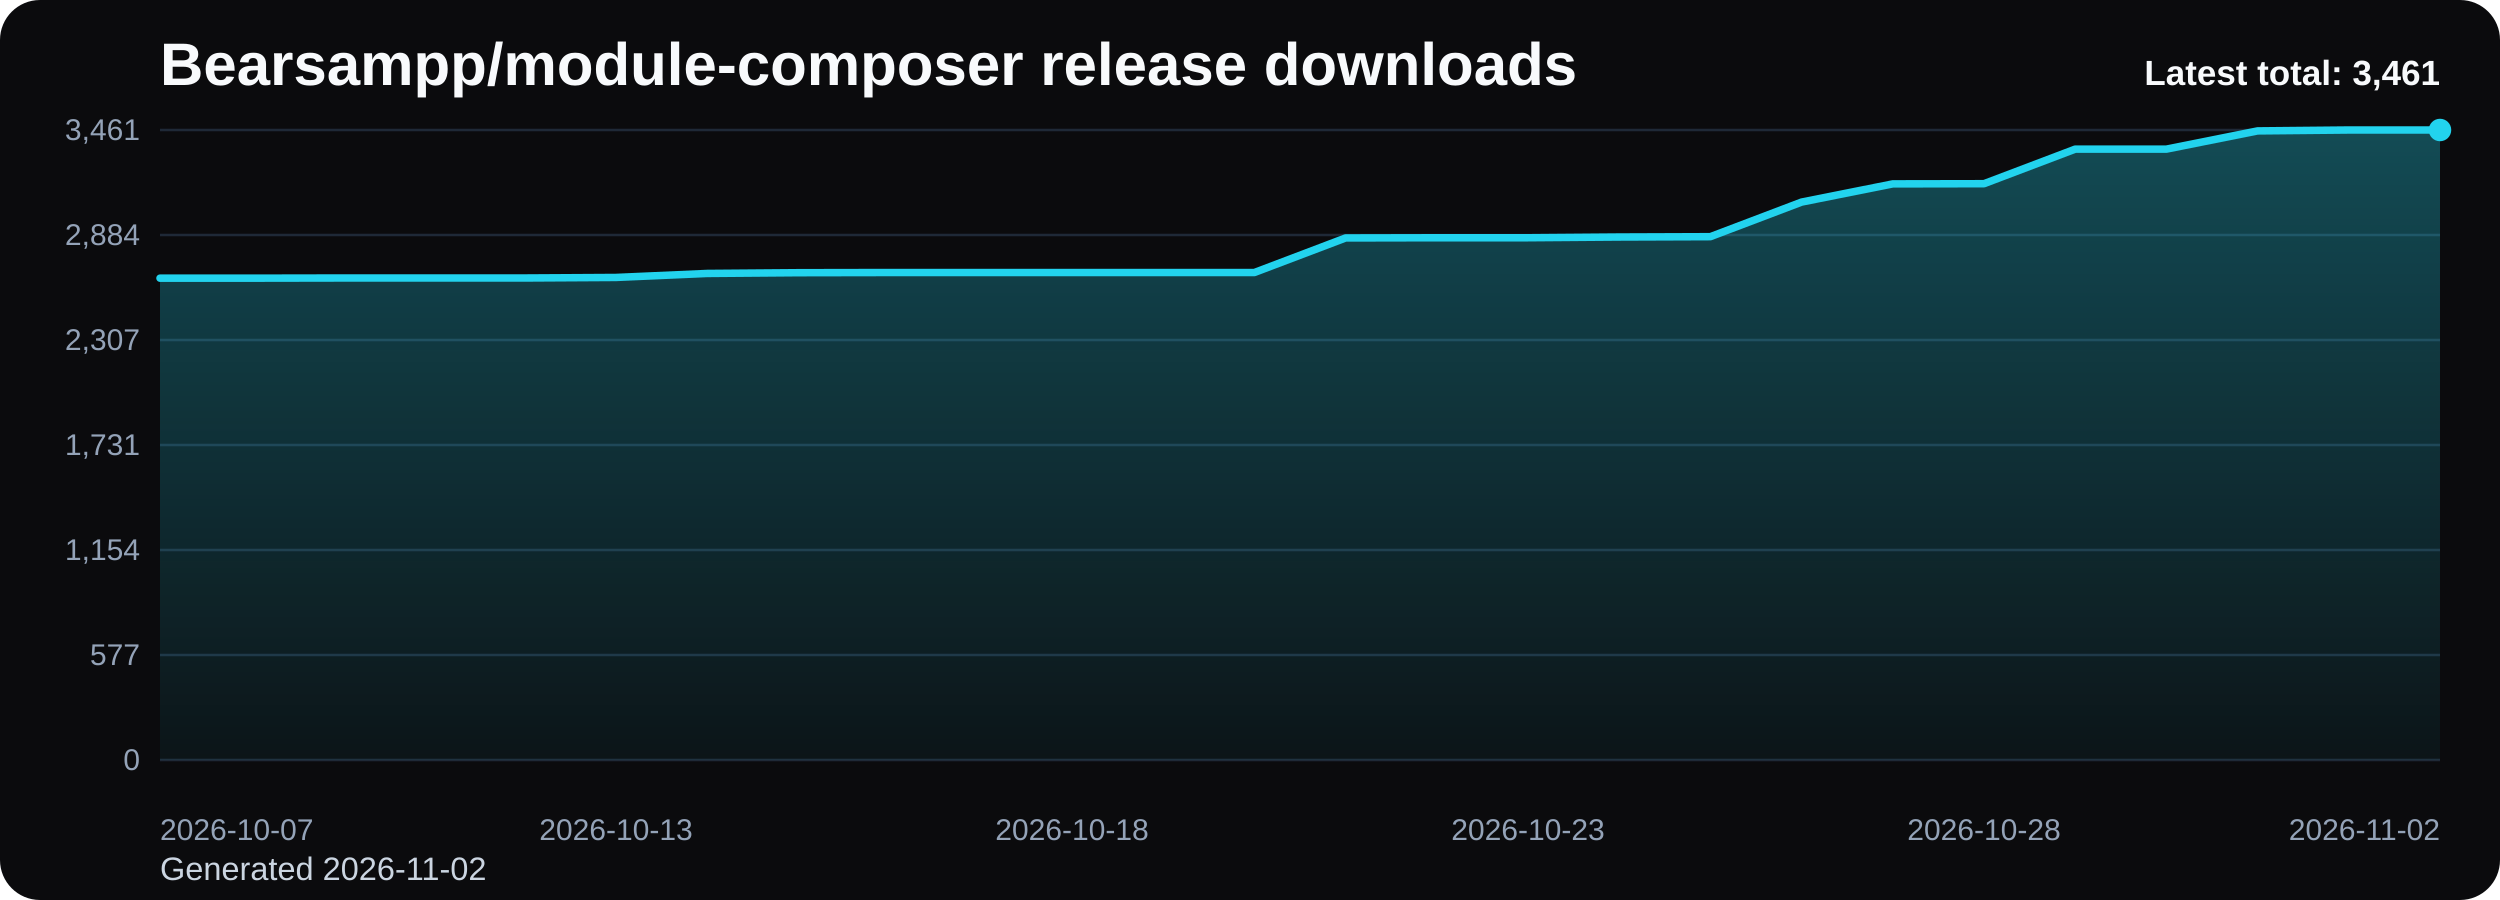
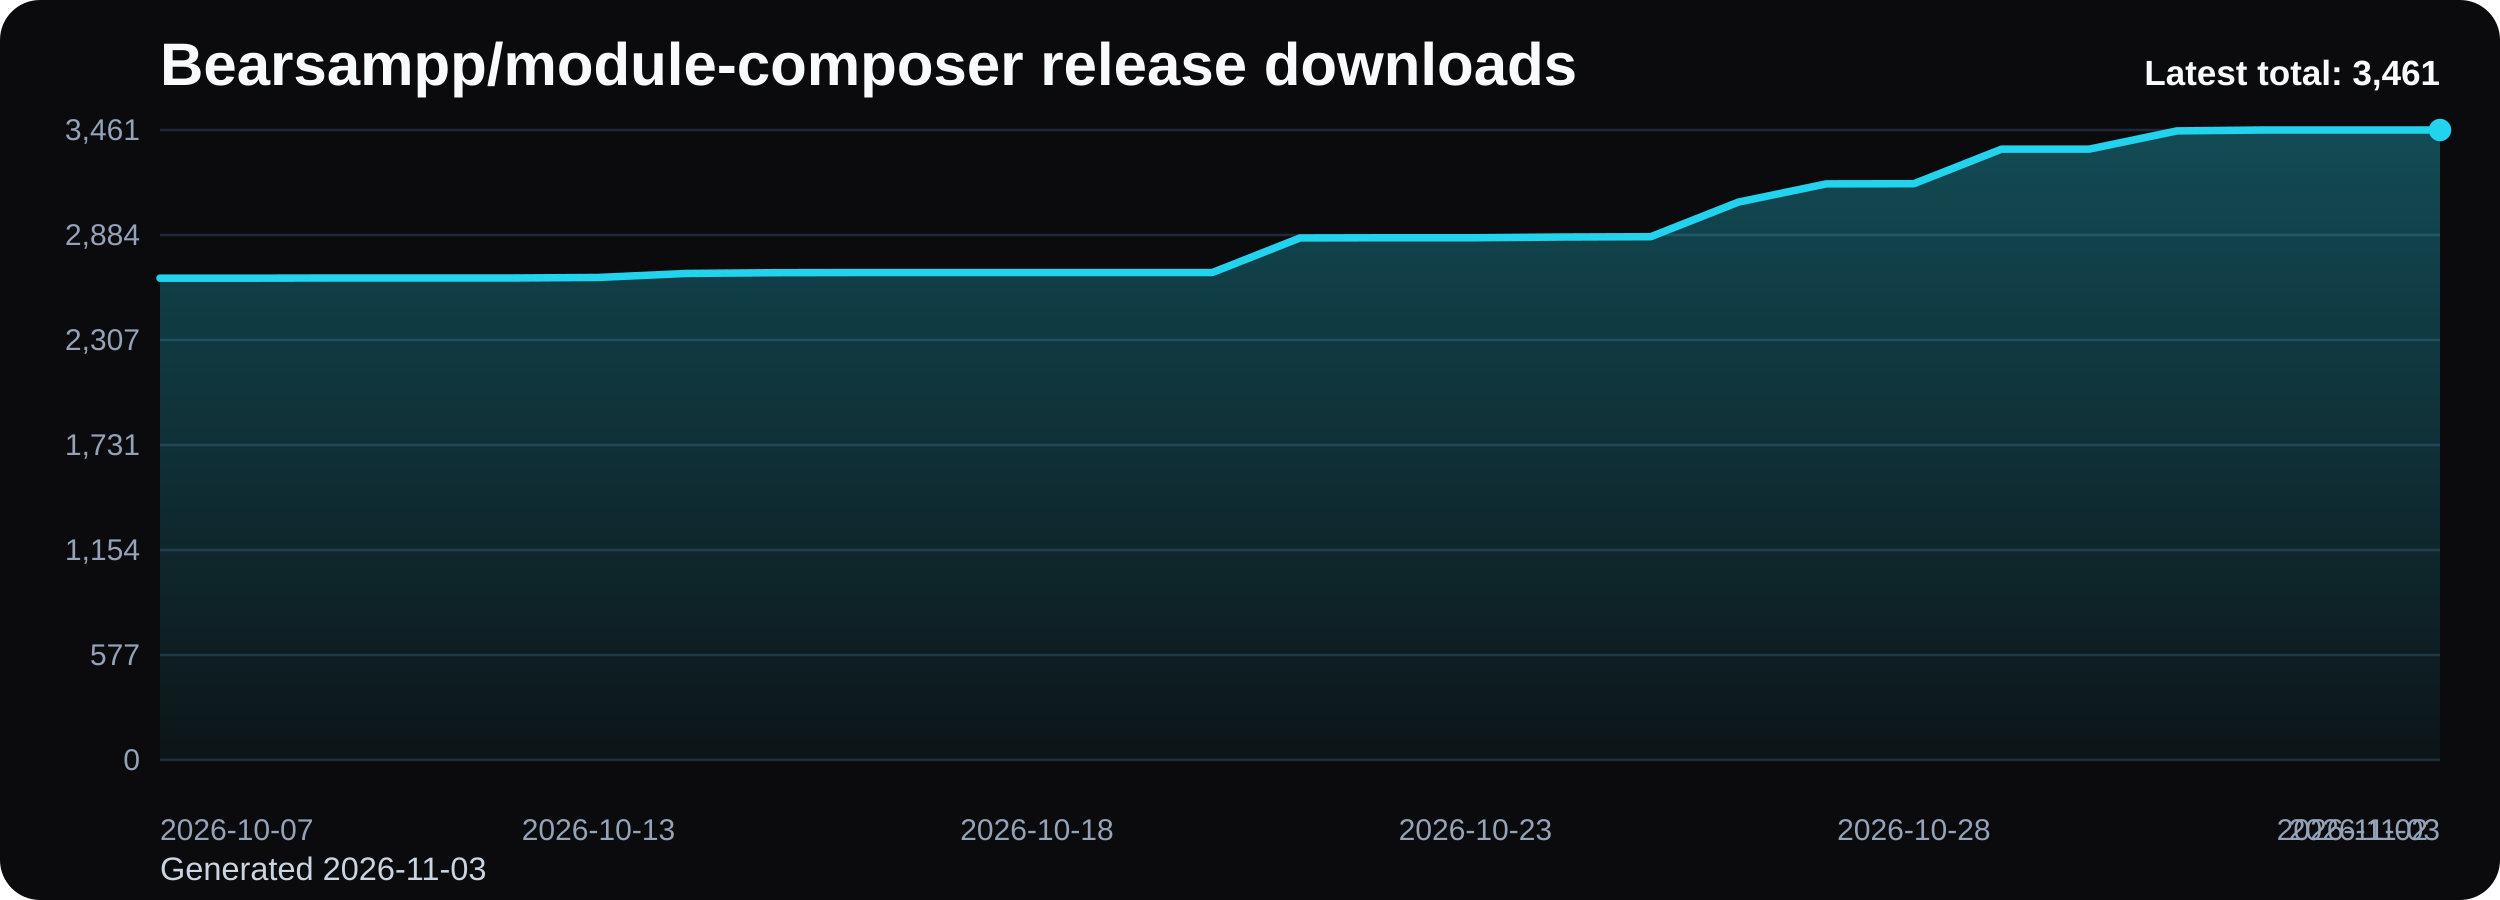
<svg xmlns="http://www.w3.org/2000/svg" viewBox="0 0 1000 360" role="img" aria-label="Bearsampp/module-composer release downloads chart">
  <defs>
    <linearGradient id="fill-total-trend-black" x1="0" y1="0" x2="0" y2="1">
      <stop offset="0%" stop-color="#22d3ee" stop-opacity="0.32" />
      <stop offset="100%" stop-color="#22d3ee" stop-opacity="0.05" />
    </linearGradient>
    <style>
      .bg { fill: #0b0b0d; }
      .title { font: 700 24px Arial, sans-serif; fill: #f8fafc; }
      .sub { font: 400 13px Arial, sans-serif; fill: #cbd5e1; }
      .grid { stroke: #1f2937; stroke-width: 1; }
      .axis { font: 400 12px Arial, sans-serif; fill: #94a3b8; }
      .line { fill: none; stroke: #22d3ee; stroke-width: 3; stroke-linecap: round; stroke-linejoin: round; }
      .dot { fill: #22d3ee; }
      .value { font: 600 11px Arial, sans-serif; fill: #cbd5e1; }
      .latest { font: 700 14px Arial, sans-serif; fill: #f8fafc; }
    </style>
  </defs>
  <rect class="bg" x="0" y="0" width="1000" height="360" rx="16" />
  <text class="title" x="64" y="34">Bearsampp/module-composer release downloads</text>
-   <text class="sub" x="64" y="352">Generated 2026-11-02</text>
+   <text class="sub" x="64" y="352">Generated 2026-11-03</text>
  <line x1="64" y1="52.00" x2="976" y2="52.00" class="grid" />
  <text x="56" y="56.00" text-anchor="end" class="axis">3,461</text>
  <line x1="64" y1="94.00" x2="976" y2="94.00" class="grid" />
  <text x="56" y="98.00" text-anchor="end" class="axis">2,884</text>
  <line x1="64" y1="136.00" x2="976" y2="136.00" class="grid" />
  <text x="56" y="140.00" text-anchor="end" class="axis">2,307</text>
  <line x1="64" y1="178.00" x2="976" y2="178.00" class="grid" />
  <text x="56" y="182.00" text-anchor="end" class="axis">1,731</text>
  <line x1="64" y1="220.00" x2="976" y2="220.00" class="grid" />
  <text x="56" y="224.00" text-anchor="end" class="axis">1,154</text>
  <line x1="64" y1="262.00" x2="976" y2="262.00" class="grid" />
  <text x="56" y="266.00" text-anchor="end" class="axis">577</text>
  <line x1="64" y1="304.00" x2="976" y2="304.00" class="grid" />
  <text x="56" y="308.00" text-anchor="end" class="axis">0</text>
-   <path d="M 64.00 304 L 64.00 111.27 L 100.48 111.27 L 136.96 111.20 L 173.44 111.20 L 209.92 111.20 L 246.40 110.98 L 282.88 109.38 L 319.36 109.08 L 355.84 109.01 L 392.32 109.01 L 428.80 109.01 L 465.28 109.01 L 501.76 109.01 L 538.24 95.18 L 574.72 95.10 L 611.20 95.10 L 647.68 94.81 L 684.16 94.67 L 720.64 80.83 L 757.12 73.55 L 793.60 73.48 L 830.08 59.65 L 866.56 59.65 L 903.04 52.36 L 939.52 52.00 L 976.00 52.00 L 976.00 304 Z" fill="url(#fill-total-trend-black)" />
-   <polyline class="line" points="64.00,111.27 100.48,111.27 136.96,111.20 173.44,111.20 209.92,111.20 246.40,110.98 282.88,109.38 319.36,109.08 355.84,109.01 392.32,109.01 428.80,109.01 465.28,109.01 501.76,109.01 538.24,95.18 574.72,95.10 611.20,95.10 647.68,94.81 684.16,94.67 720.64,80.83 757.12,73.55 793.60,73.48 830.08,59.65 866.56,59.65 903.04,52.36 939.52,52.00 976.00,52.00" />
+   <path d="M 64.00 304 L 64.00 111.27 L 99.08 111.27 L 134.15 111.20 L 169.23 111.20 L 204.31 111.20 L 239.38 110.98 L 274.46 109.38 L 309.54 109.08 L 344.62 109.01 L 379.69 109.01 L 414.77 109.01 L 449.85 109.01 L 484.92 109.01 L 520.00 95.18 L 555.08 95.10 L 590.15 95.10 L 625.23 94.81 L 660.31 94.67 L 695.38 80.83 L 730.46 73.55 L 765.54 73.48 L 800.62 59.65 L 835.69 59.65 L 870.77 52.36 L 905.85 52.00 L 940.92 52.00 L 976.00 52.00 L 976.00 304 Z" fill="url(#fill-total-trend-black)" />
+   <polyline class="line" points="64.00,111.27 99.08,111.27 134.15,111.20 169.23,111.20 204.31,111.20 239.38,110.98 274.46,109.38 309.54,109.08 344.62,109.01 379.69,109.01 414.77,109.01 449.85,109.01 484.92,109.01 520.00,95.18 555.08,95.10 590.15,95.10 625.23,94.81 660.31,94.67 695.38,80.83 730.46,73.55 765.54,73.48 800.62,59.65 835.69,59.65 870.77,52.36 905.85,52.00 940.92,52.00 976.00,52.00" />
  <circle class="dot" cx="976.00" cy="52.00" r="4.5" />
  <text class="axis" x="64.00" y="336" text-anchor="start">2026-10-07</text>
-   <text class="axis" x="246.40" y="336" text-anchor="middle">2026-10-13</text>
-   <text class="axis" x="428.80" y="336" text-anchor="middle">2026-10-18</text>
-   <text class="axis" x="611.20" y="336" text-anchor="middle">2026-10-23</text>
-   <text class="axis" x="793.60" y="336" text-anchor="middle">2026-10-28</text>
-   <text class="axis" x="976.00" y="336" text-anchor="end">2026-11-02</text>
+   <text class="axis" x="239.38" y="336" text-anchor="middle">2026-10-13</text>
+   <text class="axis" x="414.77" y="336" text-anchor="middle">2026-10-18</text>
+   <text class="axis" x="590.15" y="336" text-anchor="middle">2026-10-23</text>
+   <text class="axis" x="765.54" y="336" text-anchor="middle">2026-10-28</text>
+   <text class="axis" x="940.92" y="336" text-anchor="middle">2026-11-02</text>
+   <text class="axis" x="976.00" y="336" text-anchor="end">2026-11-03</text>
  <text class="latest" x="976" y="34" text-anchor="end">Latest total: 3,461</text>
</svg>
